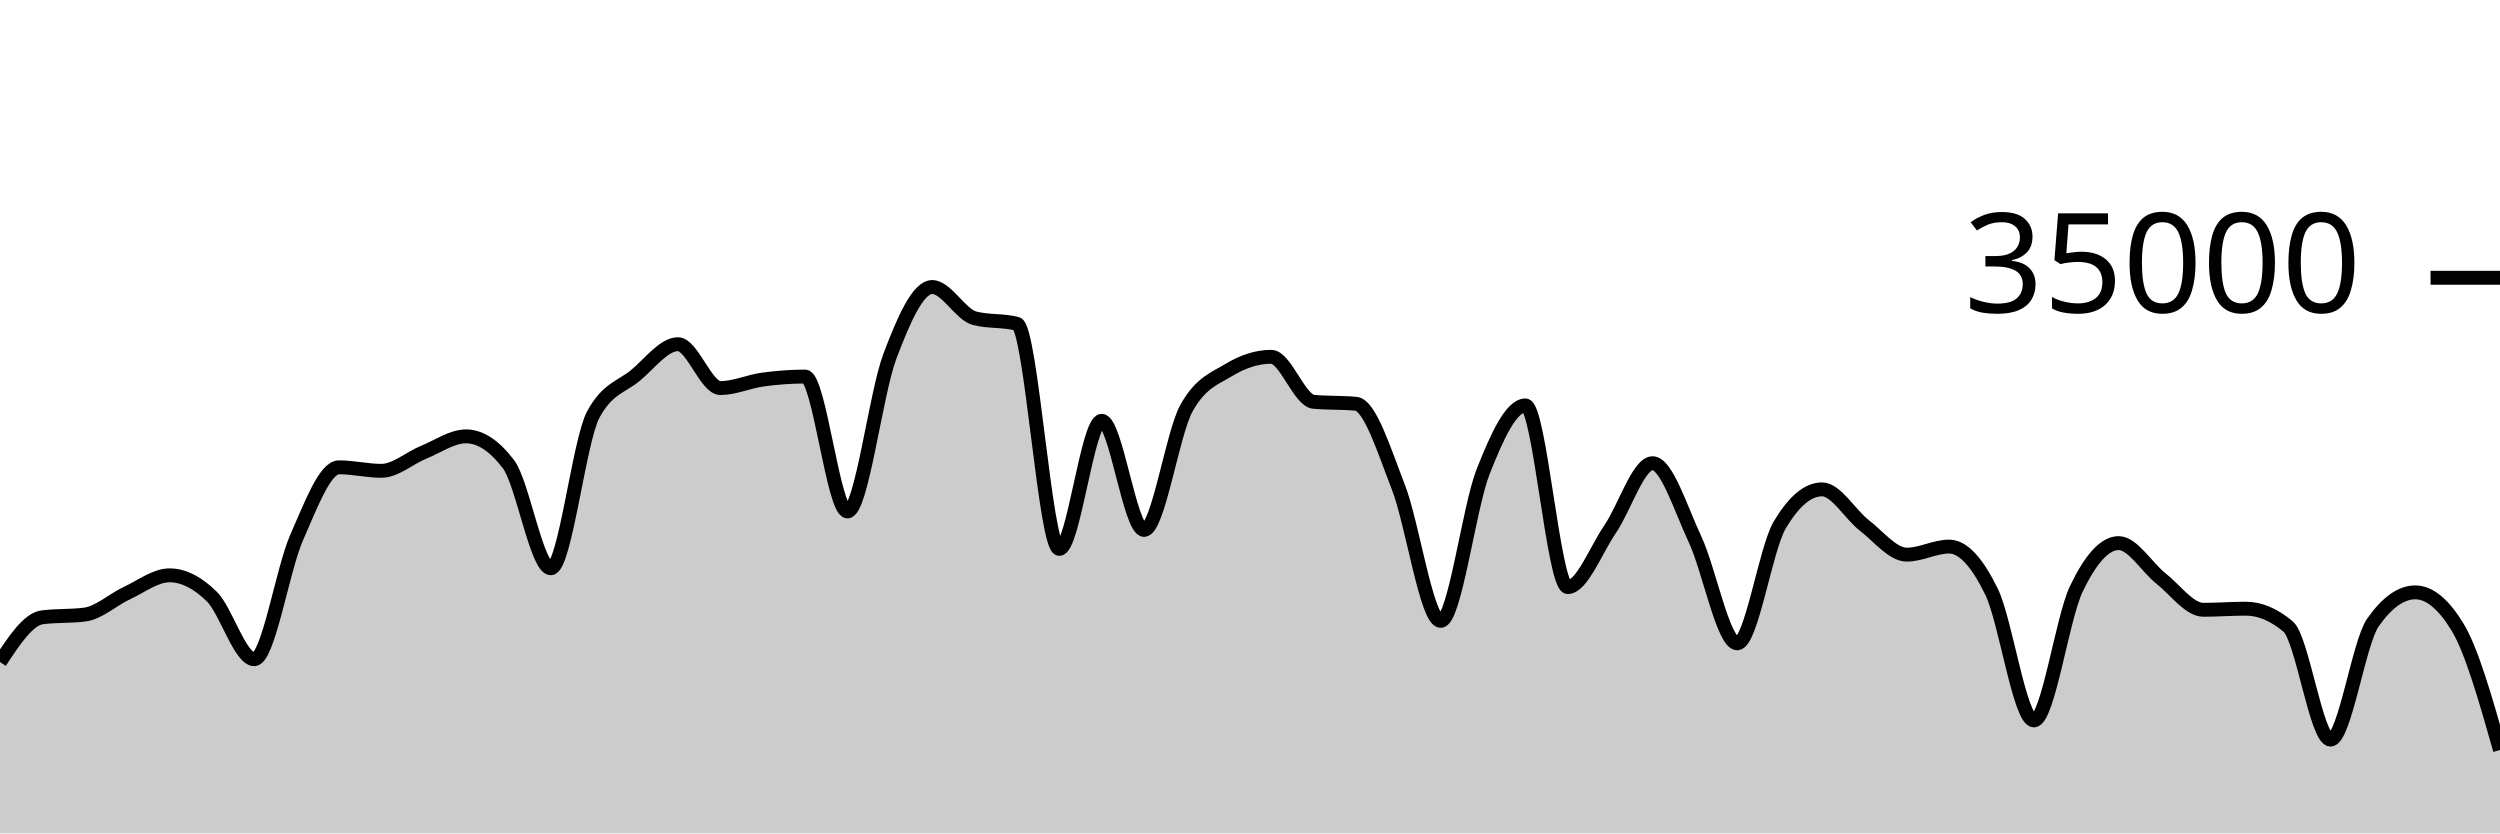
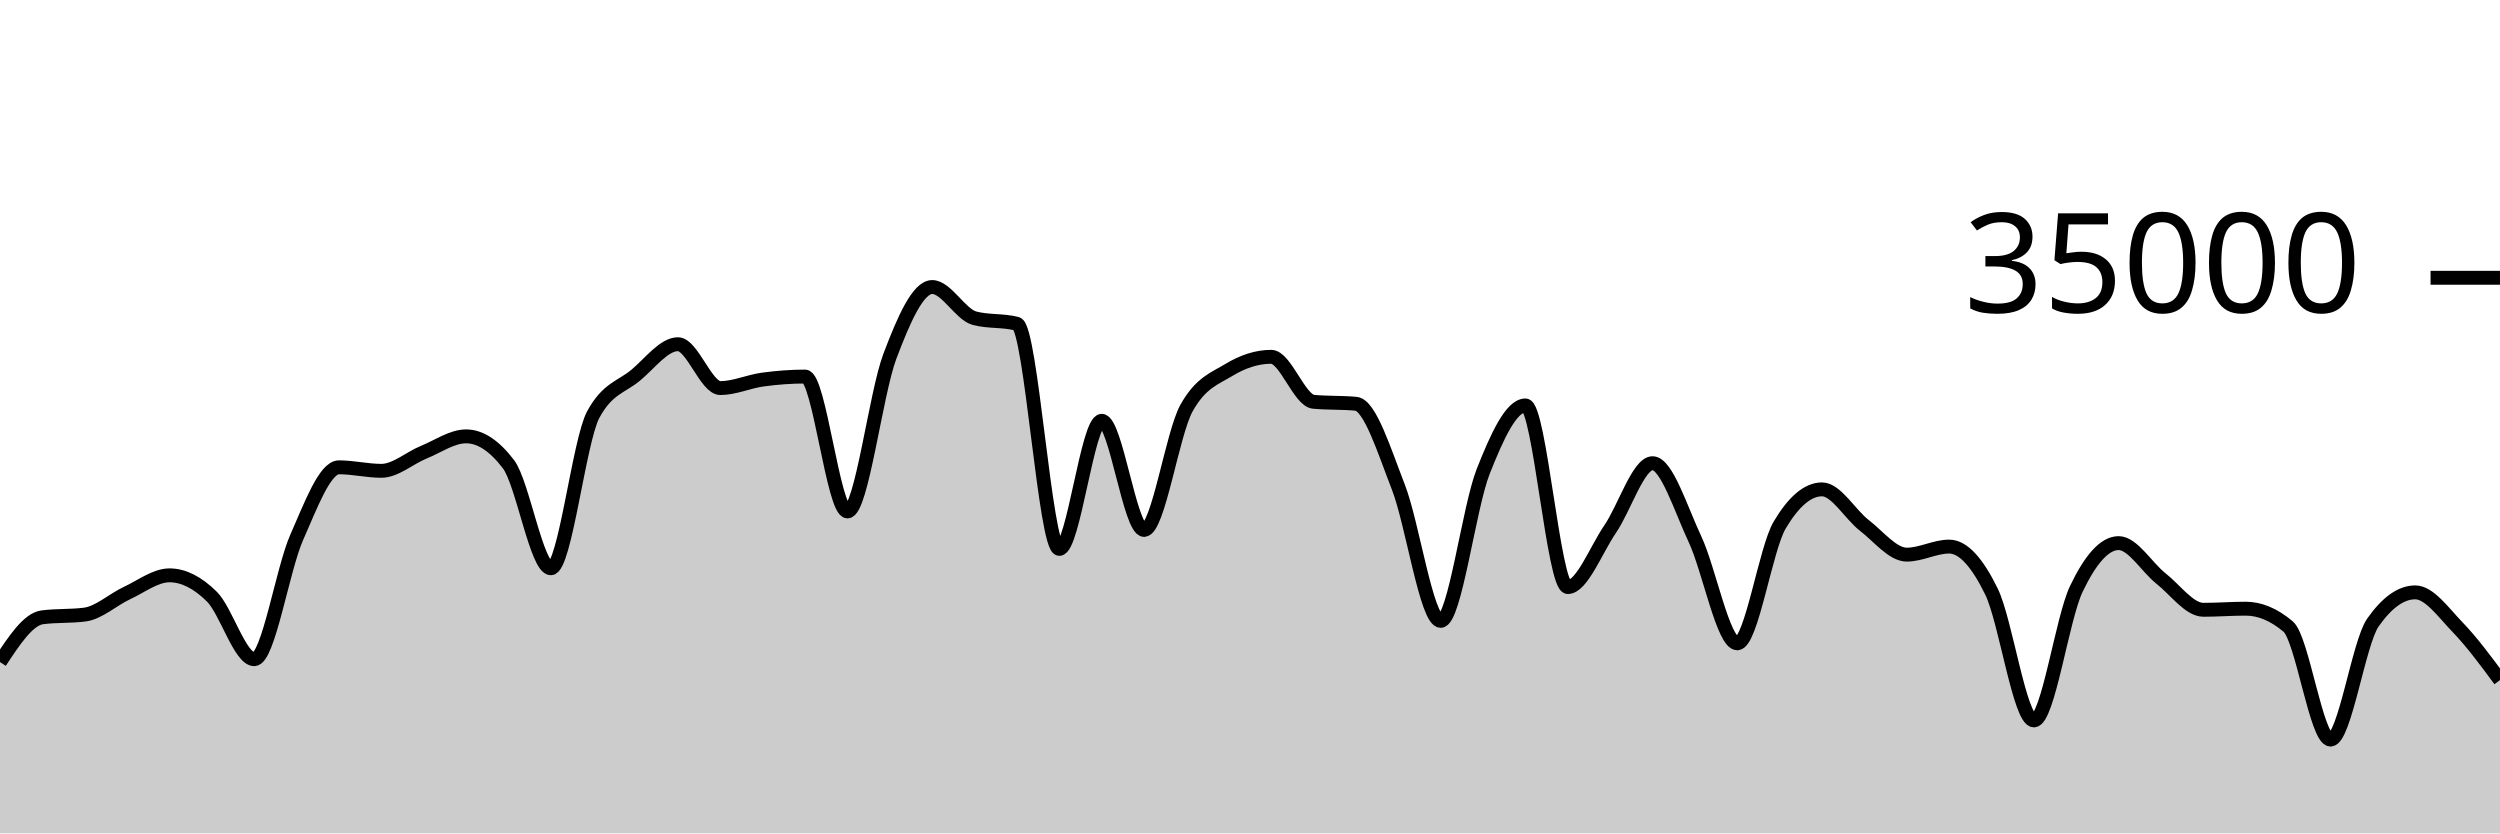
<svg xmlns="http://www.w3.org/2000/svg" viewBox="0 0 180 60">
  <g transform="translate(0,20)">
-     <path class="area" fill="rgba(0, 0, 0, 0.2)" d="M0,27.666C1.017,26.12,2.034,24.574,3.051,24.445C4.068,24.315,5.085,24.38,6.102,24.25C7.119,24.121,8.136,23.166,9.153,22.695C10.169,22.224,11.186,21.424,12.203,21.424C13.22,21.424,14.237,21.95,15.254,22.957C16.271,23.963,17.288,27.463,18.305,27.463C19.322,27.463,20.339,21.009,21.356,18.706C22.373,16.403,23.39,13.646,24.407,13.646C25.424,13.646,26.441,13.899,27.458,13.899C28.475,13.899,29.492,12.974,30.508,12.56C31.525,12.146,32.542,11.418,33.559,11.418C34.576,11.418,35.593,12.086,36.61,13.423C37.627,14.759,38.644,20.915,39.661,20.915C40.678,20.915,41.695,11.741,42.712,9.853C43.729,7.965,44.746,7.866,45.763,7.021C46.78,6.176,47.797,4.783,48.814,4.783C49.831,4.783,50.847,7.942,51.864,7.942C52.881,7.942,53.898,7.467,54.915,7.329C55.932,7.191,56.949,7.112,57.966,7.112C58.983,7.112,60,16.824,61.017,16.824C62.034,16.824,63.051,8.352,64.068,5.659C65.085,2.966,66.102,0.666,67.119,0.666C68.136,0.666,69.153,2.646,70.169,2.913C71.186,3.18,72.203,3.046,73.22,3.313C74.237,3.58,75.254,19.521,76.271,19.521C77.288,19.521,78.305,10.298,79.322,10.298C80.339,10.298,81.356,18.154,82.373,18.154C83.39,18.154,84.407,11.224,85.424,9.39C86.441,7.556,87.458,7.255,88.475,6.639C89.492,6.022,90.508,5.69,91.525,5.69C92.542,5.69,93.559,8.835,94.576,8.929C95.593,9.024,96.61,8.976,97.627,9.071C98.644,9.165,99.661,12.455,100.678,15.061C101.695,17.666,102.712,24.703,103.729,24.703C104.746,24.703,105.763,16.557,106.78,13.971C107.797,11.386,108.814,9.191,109.831,9.191C110.847,9.191,111.864,22.269,112.881,22.269C113.898,22.269,114.915,19.579,115.932,18.093C116.949,16.606,117.966,13.351,118.983,13.351C120,13.351,121.017,16.651,122.034,18.813C123.051,20.974,124.068,26.319,125.085,26.319C126.102,26.319,127.119,19.518,128.136,17.805C129.153,16.091,130.169,15.234,131.186,15.234C132.203,15.234,133.22,17.05,134.237,17.833C135.254,18.616,136.271,19.934,137.288,19.934C138.305,19.934,139.322,19.354,140.339,19.354C141.356,19.354,142.373,20.515,143.39,22.601C144.407,24.687,145.424,31.87,146.441,31.87C147.458,31.87,148.475,24.536,149.492,22.408C150.508,20.28,151.525,19.103,152.542,19.103C153.559,19.103,154.576,20.854,155.593,21.655C156.61,22.455,157.627,23.905,158.644,23.905C159.661,23.905,160.678,23.825,161.695,23.825C162.712,23.825,163.729,24.254,164.746,25.111C165.763,25.968,166.78,33.251,167.797,33.251C168.814,33.251,169.831,26.275,170.847,24.825C171.864,23.375,172.881,22.65,173.898,22.65C174.915,22.65,175.932,23.487,176.949,25.16C177.966,26.833,178.983,30.417,180,34L180,40C178.983,40,177.966,40,176.949,40C175.932,40,174.915,40,173.898,40C172.881,40,171.864,40,170.847,40C169.831,40,168.814,40,167.797,40C166.78,40,165.763,40,164.746,40C163.729,40,162.712,40,161.695,40C160.678,40,159.661,40,158.644,40C157.627,40,156.61,40,155.593,40C154.576,40,153.559,40,152.542,40C151.525,40,150.508,40,149.492,40C148.475,40,147.458,40,146.441,40C145.424,40,144.407,40,143.39,40C142.373,40,141.356,40,140.339,40C139.322,40,138.305,40,137.288,40C136.271,40,135.254,40,134.237,40C133.22,40,132.203,40,131.186,40C130.169,40,129.153,40,128.136,40C127.119,40,126.102,40,125.085,40C124.068,40,123.051,40,122.034,40C121.017,40,120,40,118.983,40C117.966,40,116.949,40,115.932,40C114.915,40,113.898,40,112.881,40C111.864,40,110.847,40,109.831,40C108.814,40,107.797,40,106.78,40C105.763,40,104.746,40,103.729,40C102.712,40,101.695,40,100.678,40C99.661,40,98.644,40,97.627,40C96.61,40,95.593,40,94.576,40C93.559,40,92.542,40,91.525,40C90.508,40,89.492,40,88.475,40C87.458,40,86.441,40,85.424,40C84.407,40,83.39,40,82.373,40C81.356,40,80.339,40,79.322,40C78.305,40,77.288,40,76.271,40C75.254,40,74.237,40,73.22,40C72.203,40,71.186,40,70.169,40C69.153,40,68.136,40,67.119,40C66.102,40,65.085,40,64.068,40C63.051,40,62.034,40,61.017,40C60,40,58.983,40,57.966,40C56.949,40,55.932,40,54.915,40C53.898,40,52.881,40,51.864,40C50.847,40,49.831,40,48.814,40C47.797,40,46.78,40,45.763,40C44.746,40,43.729,40,42.712,40C41.695,40,40.678,40,39.661,40C38.644,40,37.627,40,36.61,40C35.593,40,34.576,40,33.559,40C32.542,40,31.525,40,30.508,40C29.492,40,28.475,40,27.458,40C26.441,40,25.424,40,24.407,40C23.39,40,22.373,40,21.356,40C20.339,40,19.322,40,18.305,40C17.288,40,16.271,40,15.254,40C14.237,40,13.22,40,12.203,40C11.186,40,10.169,40,9.153,40C8.136,40,7.119,40,6.102,40C5.085,40,4.068,40,3.051,40C2.034,40,1.017,40,0,40Z" />
-     <path class="line" stroke="black" fill="none" d="M0,27.666C1.017,26.12,2.034,24.574,3.051,24.445C4.068,24.315,5.085,24.38,6.102,24.25C7.119,24.121,8.136,23.166,9.153,22.695C10.169,22.224,11.186,21.424,12.203,21.424C13.22,21.424,14.237,21.95,15.254,22.957C16.271,23.963,17.288,27.463,18.305,27.463C19.322,27.463,20.339,21.009,21.356,18.706C22.373,16.403,23.39,13.646,24.407,13.646C25.424,13.646,26.441,13.899,27.458,13.899C28.475,13.899,29.492,12.974,30.508,12.56C31.525,12.146,32.542,11.418,33.559,11.418C34.576,11.418,35.593,12.086,36.61,13.423C37.627,14.759,38.644,20.915,39.661,20.915C40.678,20.915,41.695,11.741,42.712,9.853C43.729,7.965,44.746,7.866,45.763,7.021C46.78,6.176,47.797,4.783,48.814,4.783C49.831,4.783,50.847,7.942,51.864,7.942C52.881,7.942,53.898,7.467,54.915,7.329C55.932,7.191,56.949,7.112,57.966,7.112C58.983,7.112,60,16.824,61.017,16.824C62.034,16.824,63.051,8.352,64.068,5.659C65.085,2.966,66.102,0.666,67.119,0.666C68.136,0.666,69.153,2.646,70.169,2.913C71.186,3.18,72.203,3.046,73.22,3.313C74.237,3.58,75.254,19.521,76.271,19.521C77.288,19.521,78.305,10.298,79.322,10.298C80.339,10.298,81.356,18.154,82.373,18.154C83.39,18.154,84.407,11.224,85.424,9.39C86.441,7.556,87.458,7.255,88.475,6.639C89.492,6.022,90.508,5.69,91.525,5.69C92.542,5.69,93.559,8.835,94.576,8.929C95.593,9.024,96.61,8.976,97.627,9.071C98.644,9.165,99.661,12.455,100.678,15.061C101.695,17.666,102.712,24.703,103.729,24.703C104.746,24.703,105.763,16.557,106.78,13.971C107.797,11.386,108.814,9.191,109.831,9.191C110.847,9.191,111.864,22.269,112.881,22.269C113.898,22.269,114.915,19.579,115.932,18.093C116.949,16.606,117.966,13.351,118.983,13.351C120,13.351,121.017,16.651,122.034,18.813C123.051,20.974,124.068,26.319,125.085,26.319C126.102,26.319,127.119,19.518,128.136,17.805C129.153,16.091,130.169,15.234,131.186,15.234C132.203,15.234,133.22,17.05,134.237,17.833C135.254,18.616,136.271,19.934,137.288,19.934C138.305,19.934,139.322,19.354,140.339,19.354C141.356,19.354,142.373,20.515,143.39,22.601C144.407,24.687,145.424,31.87,146.441,31.87C147.458,31.87,148.475,24.536,149.492,22.408C150.508,20.28,151.525,19.103,152.542,19.103C153.559,19.103,154.576,20.854,155.593,21.655C156.61,22.455,157.627,23.905,158.644,23.905C159.661,23.905,160.678,23.825,161.695,23.825C162.712,23.825,163.729,24.254,164.746,25.111C165.763,25.968,166.78,33.251,167.797,33.251C168.814,33.251,169.831,26.275,170.847,24.825C171.864,23.375,172.881,22.65,173.898,22.65C174.915,22.65,175.932,23.487,176.949,25.16C177.966,26.833,178.983,30.417,180,34" />
+     <path class="area" fill="rgba(0, 0, 0, 0.2)" d="M0,27.666C1.017,26.12,2.034,24.574,3.051,24.445C4.068,24.315,5.085,24.38,6.102,24.25C7.119,24.121,8.136,23.166,9.153,22.695C10.169,22.224,11.186,21.424,12.203,21.424C13.22,21.424,14.237,21.95,15.254,22.957C16.271,23.963,17.288,27.463,18.305,27.463C19.322,27.463,20.339,21.009,21.356,18.706C22.373,16.403,23.39,13.646,24.407,13.646C25.424,13.646,26.441,13.899,27.458,13.899C28.475,13.899,29.492,12.974,30.508,12.56C31.525,12.146,32.542,11.418,33.559,11.418C34.576,11.418,35.593,12.086,36.61,13.423C37.627,14.759,38.644,20.915,39.661,20.915C40.678,20.915,41.695,11.741,42.712,9.853C43.729,7.965,44.746,7.866,45.763,7.021C46.78,6.176,47.797,4.783,48.814,4.783C49.831,4.783,50.847,7.942,51.864,7.942C52.881,7.942,53.898,7.467,54.915,7.329C55.932,7.191,56.949,7.112,57.966,7.112C58.983,7.112,60,16.824,61.017,16.824C62.034,16.824,63.051,8.352,64.068,5.659C65.085,2.966,66.102,0.666,67.119,0.666C68.136,0.666,69.153,2.646,70.169,2.913C71.186,3.18,72.203,3.046,73.22,3.313C74.237,3.58,75.254,19.521,76.271,19.521C77.288,19.521,78.305,10.298,79.322,10.298C80.339,10.298,81.356,18.154,82.373,18.154C83.39,18.154,84.407,11.224,85.424,9.39C86.441,7.556,87.458,7.255,88.475,6.639C89.492,6.022,90.508,5.69,91.525,5.69C92.542,5.69,93.559,8.835,94.576,8.929C95.593,9.024,96.61,8.976,97.627,9.071C98.644,9.165,99.661,12.455,100.678,15.061C101.695,17.666,102.712,24.703,103.729,24.703C104.746,24.703,105.763,16.557,106.78,13.971C107.797,11.386,108.814,9.191,109.831,9.191C110.847,9.191,111.864,22.269,112.881,22.269C113.898,22.269,114.915,19.579,115.932,18.093C116.949,16.606,117.966,13.351,118.983,13.351C120,13.351,121.017,16.651,122.034,18.813C123.051,20.974,124.068,26.319,125.085,26.319C126.102,26.319,127.119,19.518,128.136,17.805C129.153,16.091,130.169,15.234,131.186,15.234C132.203,15.234,133.22,17.05,134.237,17.833C135.254,18.616,136.271,19.934,137.288,19.934C138.305,19.934,139.322,19.354,140.339,19.354C141.356,19.354,142.373,20.515,143.39,22.601C144.407,24.687,145.424,31.87,146.441,31.87C147.458,31.87,148.475,24.536,149.492,22.408C150.508,20.28,151.525,19.103,152.542,19.103C153.559,19.103,154.576,20.854,155.593,21.655C156.61,22.455,157.627,23.905,158.644,23.905C159.661,23.905,160.678,23.825,161.695,23.825C162.712,23.825,163.729,24.254,164.746,25.111C165.763,25.968,166.78,33.251,167.797,33.251C168.814,33.251,169.831,26.275,170.847,24.825C171.864,23.375,172.881,22.65,173.898,22.65C174.915,22.65,175.932,24.108,176.949,25.16C177.966,26.212,178.983,27.588,180,28.965L180,40C178.983,40,177.966,40,176.949,40C175.932,40,174.915,40,173.898,40C172.881,40,171.864,40,170.847,40C169.831,40,168.814,40,167.797,40C166.78,40,165.763,40,164.746,40C163.729,40,162.712,40,161.695,40C160.678,40,159.661,40,158.644,40C157.627,40,156.61,40,155.593,40C154.576,40,153.559,40,152.542,40C151.525,40,150.508,40,149.492,40C148.475,40,147.458,40,146.441,40C145.424,40,144.407,40,143.39,40C142.373,40,141.356,40,140.339,40C139.322,40,138.305,40,137.288,40C136.271,40,135.254,40,134.237,40C133.22,40,132.203,40,131.186,40C130.169,40,129.153,40,128.136,40C127.119,40,126.102,40,125.085,40C124.068,40,123.051,40,122.034,40C121.017,40,120,40,118.983,40C117.966,40,116.949,40,115.932,40C114.915,40,113.898,40,112.881,40C111.864,40,110.847,40,109.831,40C108.814,40,107.797,40,106.78,40C105.763,40,104.746,40,103.729,40C102.712,40,101.695,40,100.678,40C99.661,40,98.644,40,97.627,40C96.61,40,95.593,40,94.576,40C93.559,40,92.542,40,91.525,40C90.508,40,89.492,40,88.475,40C87.458,40,86.441,40,85.424,40C84.407,40,83.39,40,82.373,40C81.356,40,80.339,40,79.322,40C78.305,40,77.288,40,76.271,40C75.254,40,74.237,40,73.22,40C72.203,40,71.186,40,70.169,40C69.153,40,68.136,40,67.119,40C66.102,40,65.085,40,64.068,40C63.051,40,62.034,40,61.017,40C60,40,58.983,40,57.966,40C56.949,40,55.932,40,54.915,40C53.898,40,52.881,40,51.864,40C50.847,40,49.831,40,48.814,40C47.797,40,46.78,40,45.763,40C44.746,40,43.729,40,42.712,40C41.695,40,40.678,40,39.661,40C38.644,40,37.627,40,36.61,40C35.593,40,34.576,40,33.559,40C32.542,40,31.525,40,30.508,40C29.492,40,28.475,40,27.458,40C26.441,40,25.424,40,24.407,40C23.39,40,22.373,40,21.356,40C20.339,40,19.322,40,18.305,40C17.288,40,16.271,40,15.254,40C14.237,40,13.22,40,12.203,40C11.186,40,10.169,40,9.153,40C8.136,40,7.119,40,6.102,40C5.085,40,4.068,40,3.051,40C2.034,40,1.017,40,0,40Z" />
+     <path class="line" stroke="black" fill="none" d="M0,27.666C1.017,26.12,2.034,24.574,3.051,24.445C4.068,24.315,5.085,24.38,6.102,24.25C7.119,24.121,8.136,23.166,9.153,22.695C10.169,22.224,11.186,21.424,12.203,21.424C13.22,21.424,14.237,21.95,15.254,22.957C16.271,23.963,17.288,27.463,18.305,27.463C19.322,27.463,20.339,21.009,21.356,18.706C22.373,16.403,23.39,13.646,24.407,13.646C25.424,13.646,26.441,13.899,27.458,13.899C28.475,13.899,29.492,12.974,30.508,12.56C31.525,12.146,32.542,11.418,33.559,11.418C34.576,11.418,35.593,12.086,36.61,13.423C37.627,14.759,38.644,20.915,39.661,20.915C40.678,20.915,41.695,11.741,42.712,9.853C43.729,7.965,44.746,7.866,45.763,7.021C46.78,6.176,47.797,4.783,48.814,4.783C49.831,4.783,50.847,7.942,51.864,7.942C52.881,7.942,53.898,7.467,54.915,7.329C55.932,7.191,56.949,7.112,57.966,7.112C58.983,7.112,60,16.824,61.017,16.824C62.034,16.824,63.051,8.352,64.068,5.659C65.085,2.966,66.102,0.666,67.119,0.666C68.136,0.666,69.153,2.646,70.169,2.913C71.186,3.18,72.203,3.046,73.22,3.313C74.237,3.58,75.254,19.521,76.271,19.521C77.288,19.521,78.305,10.298,79.322,10.298C80.339,10.298,81.356,18.154,82.373,18.154C83.39,18.154,84.407,11.224,85.424,9.39C86.441,7.556,87.458,7.255,88.475,6.639C89.492,6.022,90.508,5.69,91.525,5.69C92.542,5.69,93.559,8.835,94.576,8.929C95.593,9.024,96.61,8.976,97.627,9.071C98.644,9.165,99.661,12.455,100.678,15.061C101.695,17.666,102.712,24.703,103.729,24.703C104.746,24.703,105.763,16.557,106.78,13.971C107.797,11.386,108.814,9.191,109.831,9.191C110.847,9.191,111.864,22.269,112.881,22.269C113.898,22.269,114.915,19.579,115.932,18.093C116.949,16.606,117.966,13.351,118.983,13.351C120,13.351,121.017,16.651,122.034,18.813C123.051,20.974,124.068,26.319,125.085,26.319C126.102,26.319,127.119,19.518,128.136,17.805C129.153,16.091,130.169,15.234,131.186,15.234C132.203,15.234,133.22,17.05,134.237,17.833C135.254,18.616,136.271,19.934,137.288,19.934C138.305,19.934,139.322,19.354,140.339,19.354C141.356,19.354,142.373,20.515,143.39,22.601C144.407,24.687,145.424,31.87,146.441,31.87C147.458,31.87,148.475,24.536,149.492,22.408C150.508,20.28,151.525,19.103,152.542,19.103C153.559,19.103,154.576,20.854,155.593,21.655C156.61,22.455,157.627,23.905,158.644,23.905C159.661,23.905,160.678,23.825,161.695,23.825C162.712,23.825,163.729,24.254,164.746,25.111C165.763,25.968,166.78,33.251,167.797,33.251C168.814,33.251,169.831,26.275,170.847,24.825C171.864,23.375,172.881,22.65,173.898,22.65C174.915,22.65,175.932,24.108,176.949,25.16C177.966,26.212,178.983,27.588,180,28.965" />
    <path class="axis-ceiling" stroke-width="1" stroke="black" fill="none" d="M175,0L180,0" />
    <text class="axis-ceiling-label" font-family="sans-serif" text-anchor="end" font-size="10px" x="170" y="2.5">35000</text>
  </g>
</svg>
